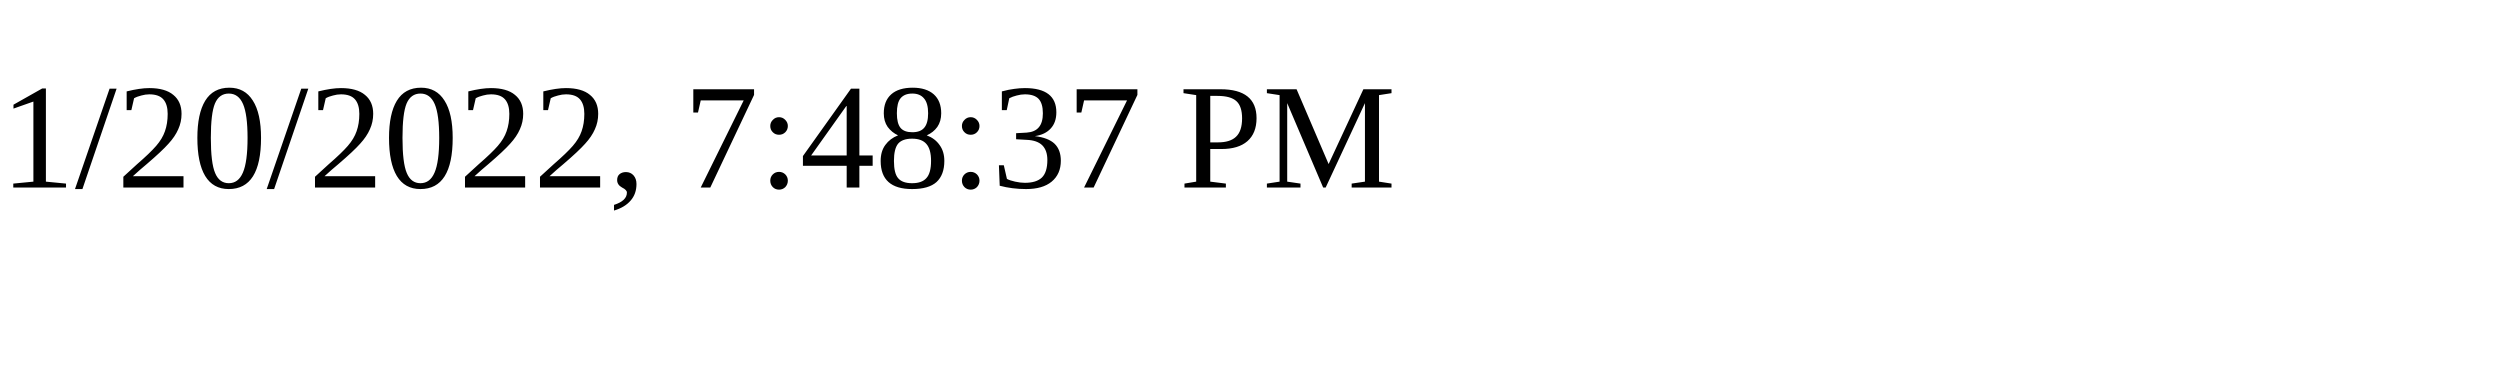
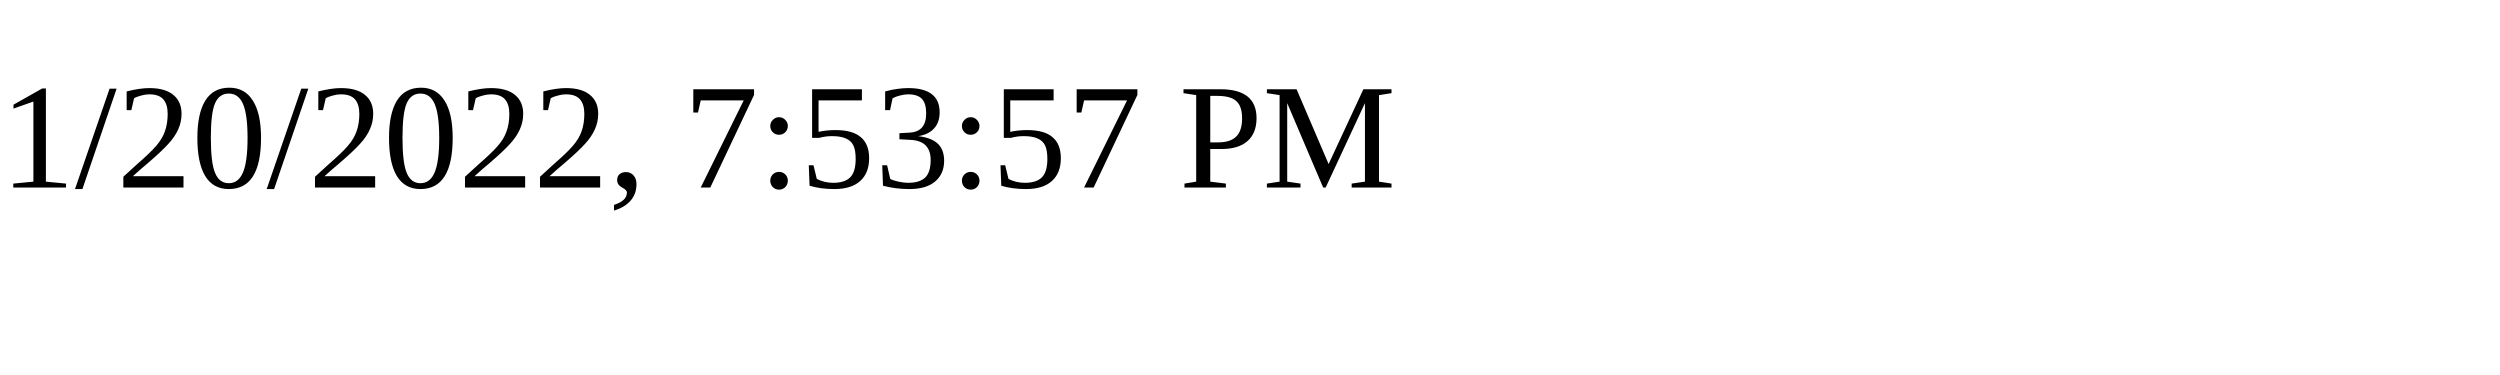
<svg xmlns="http://www.w3.org/2000/svg" height="30" width="200">
-   <text x="0" y="15">1/20/2022, 7:48:37 PM</text>
+   <text x="0" y="15">1/20/2022, 7:53:57 PM</text>
</svg>
